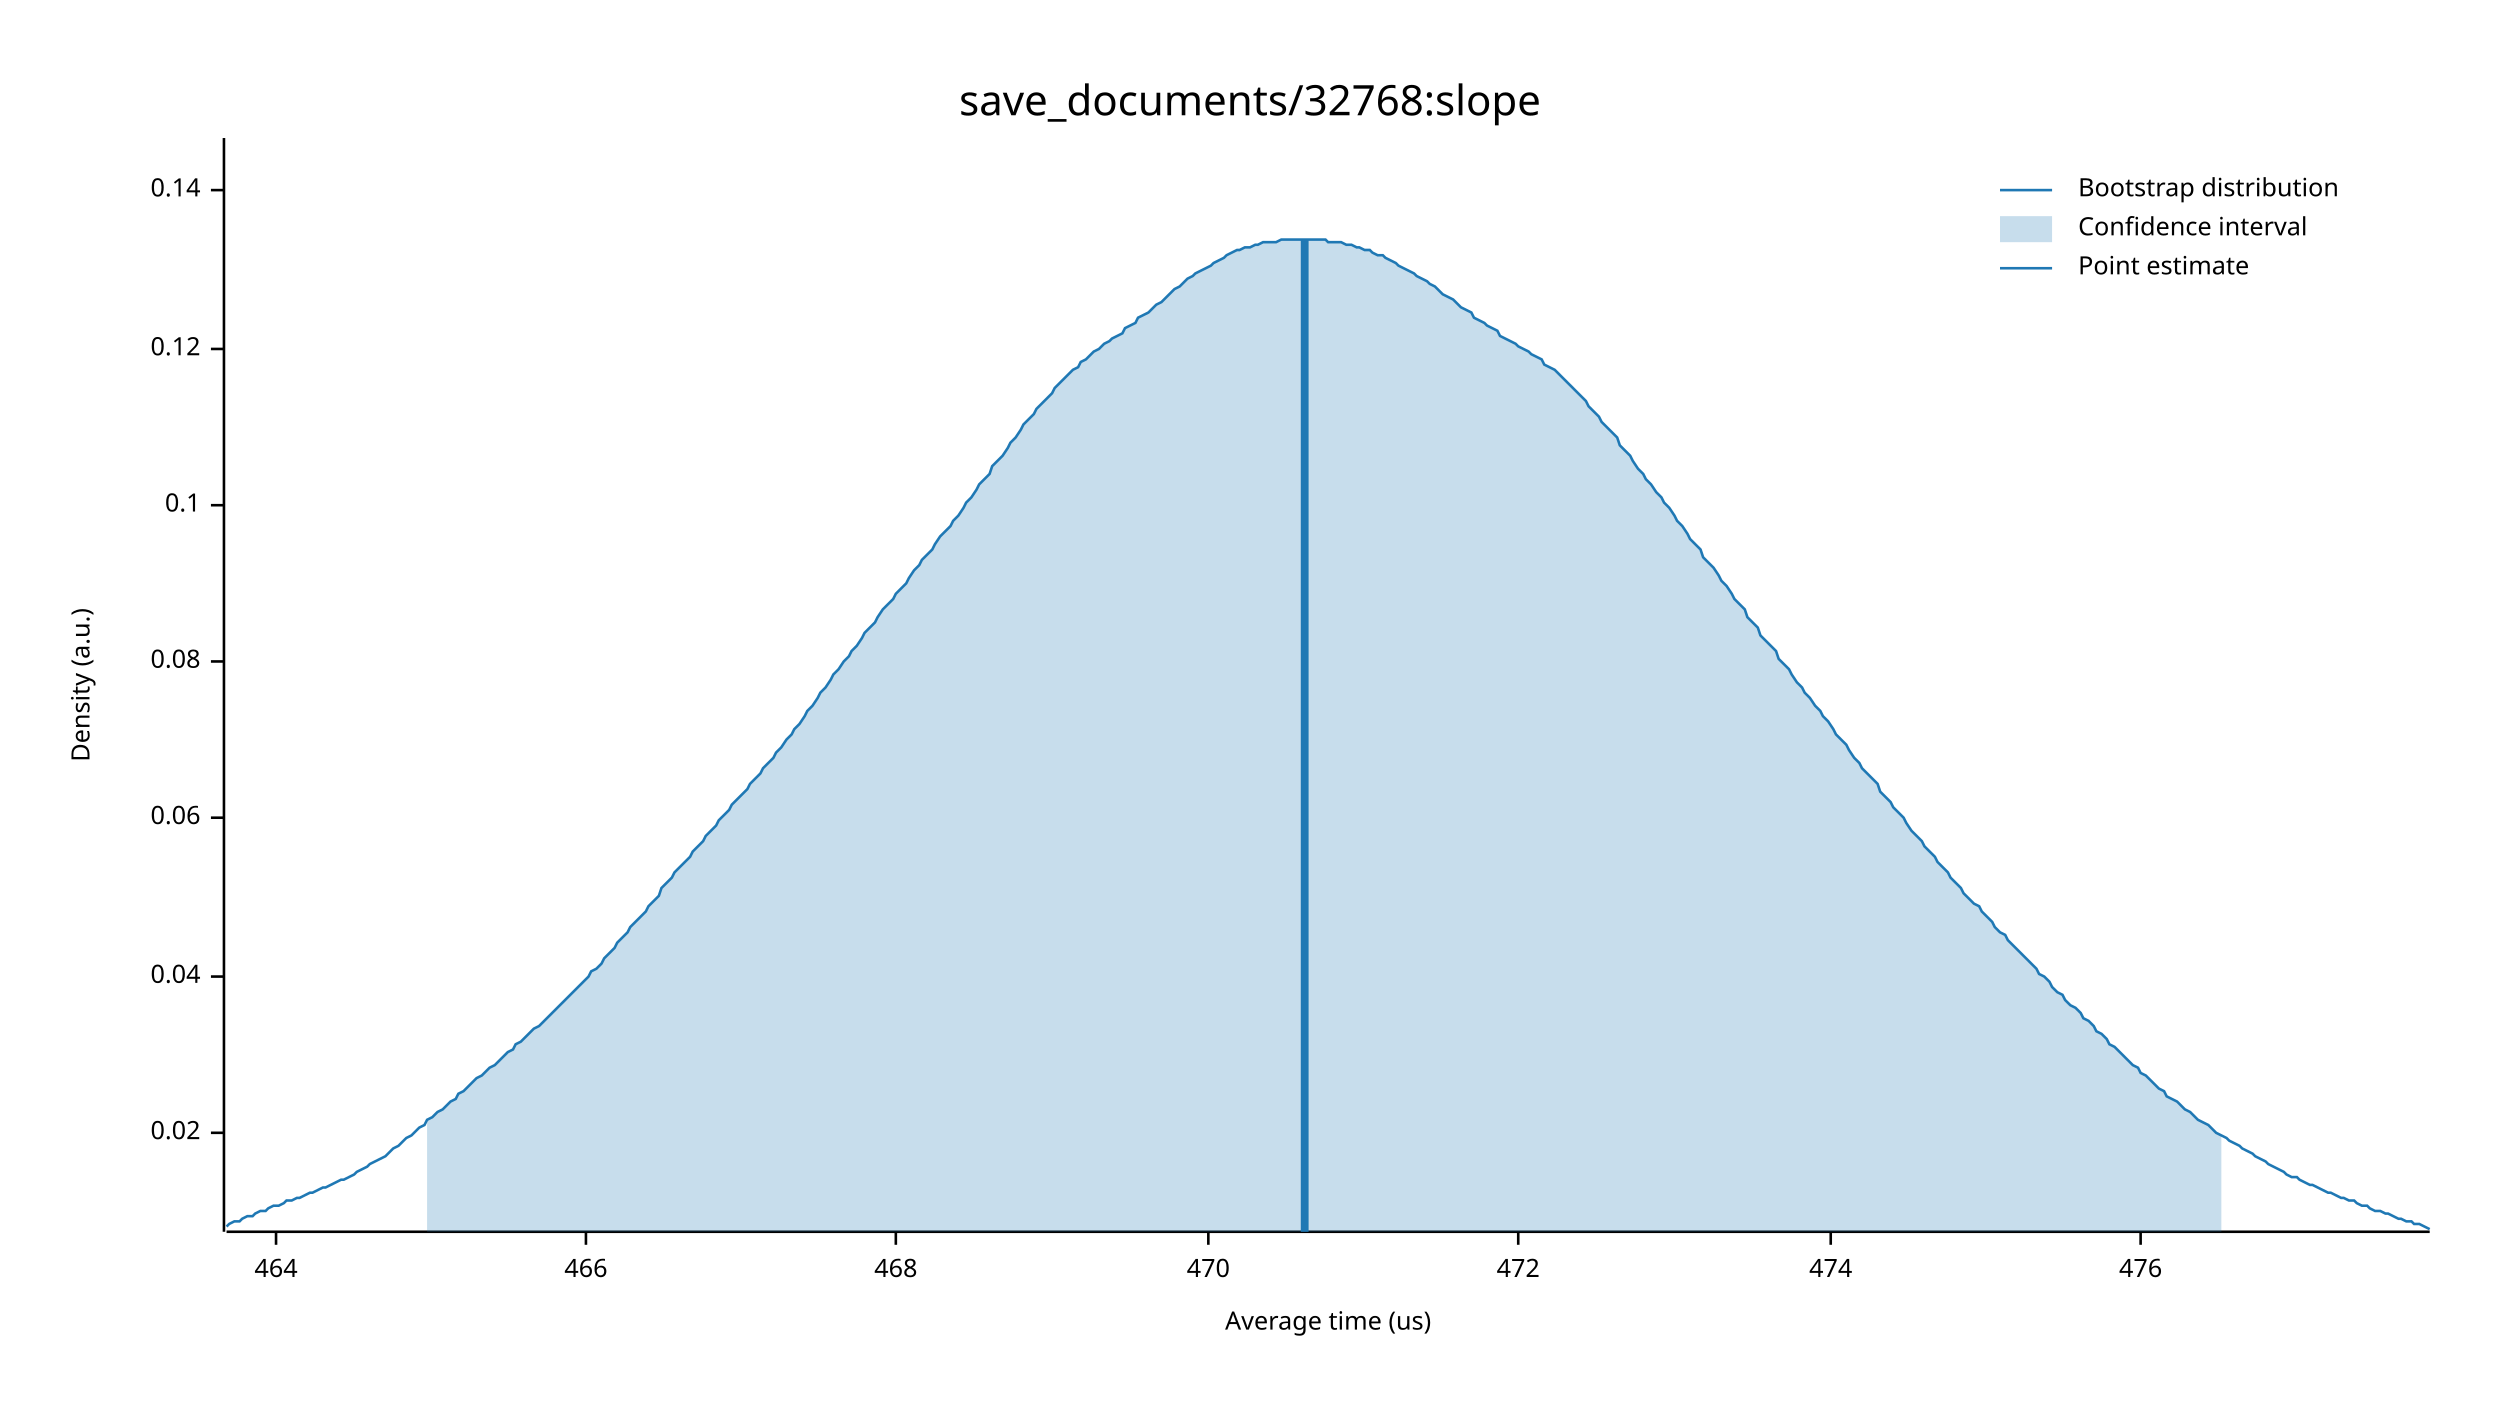
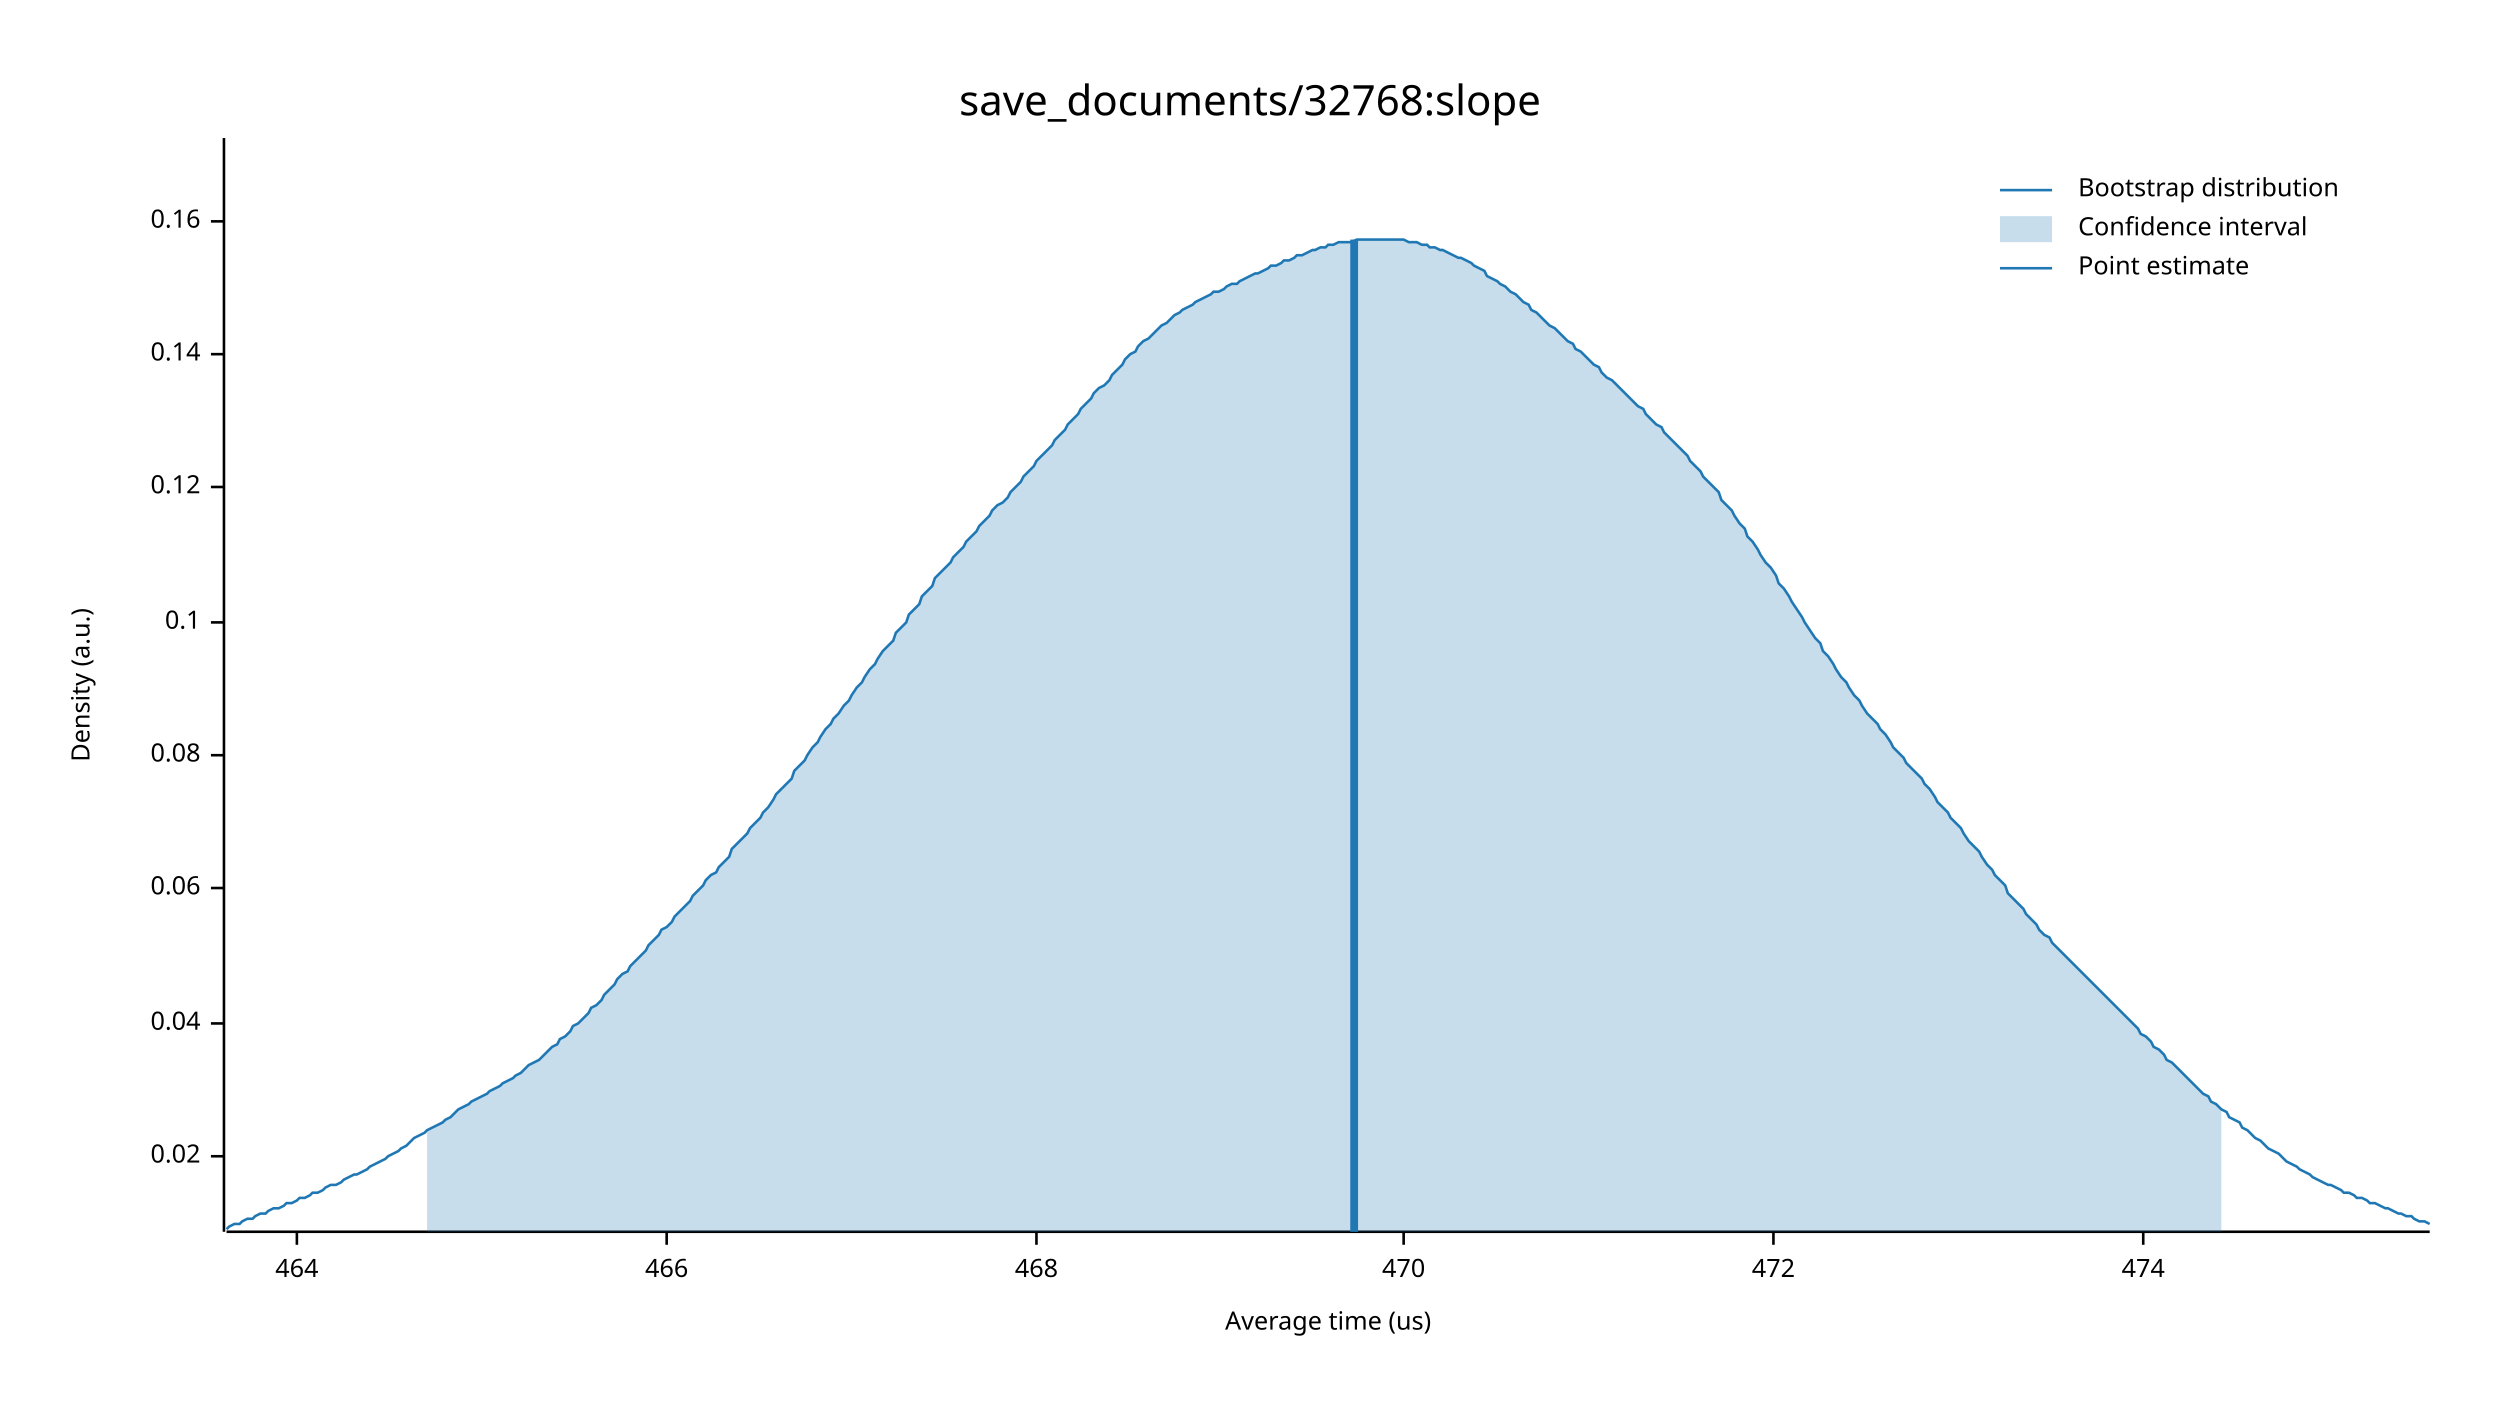
<svg xmlns="http://www.w3.org/2000/svg" width="960" height="540" viewBox="0 0 960 540">
  <text x="480" y="32" dy="0.76em" text-anchor="middle" font-family="sans-serif" font-size="16.129" opacity="1" fill="#000000">
save_documents/32768:slope
</text>
  <text x="27" y="263" dy="0.76em" text-anchor="middle" font-family="sans-serif" font-size="9.677" opacity="1" fill="#000000" transform="rotate(270, 27, 263)">
Density (a.u.)
</text>
  <text x="510" y="513" dy="-0.5ex" text-anchor="middle" font-family="sans-serif" font-size="9.677" opacity="1" fill="#000000">
Average time (us)
</text>
  <polyline fill="none" opacity="1" stroke="#000000" stroke-width="1" points="86,53 86,473 " />
-   <text x="77" y="435" dy="0.5ex" text-anchor="end" font-family="sans-serif" font-size="9.677" opacity="1" fill="#000000">
+   <text x="77" y="444" dy="0.5ex" text-anchor="end" font-family="sans-serif" font-size="9.677" opacity="1" fill="#000000">
0.02
</text>
-   <polyline fill="none" opacity="1" stroke="#000000" stroke-width="1" points="81,435 86,435 " />
-   <text x="77" y="375" dy="0.5ex" text-anchor="end" font-family="sans-serif" font-size="9.677" opacity="1" fill="#000000">
+   <polyline fill="none" opacity="1" stroke="#000000" stroke-width="1" points="81,444 86,444 " />
+   <text x="77" y="393" dy="0.5ex" text-anchor="end" font-family="sans-serif" font-size="9.677" opacity="1" fill="#000000">
0.04
</text>
-   <polyline fill="none" opacity="1" stroke="#000000" stroke-width="1" points="81,375 86,375 " />
-   <text x="77" y="314" dy="0.5ex" text-anchor="end" font-family="sans-serif" font-size="9.677" opacity="1" fill="#000000">
+   <polyline fill="none" opacity="1" stroke="#000000" stroke-width="1" points="81,393 86,393 " />
+   <text x="77" y="341" dy="0.5ex" text-anchor="end" font-family="sans-serif" font-size="9.677" opacity="1" fill="#000000">
0.06
</text>
-   <polyline fill="none" opacity="1" stroke="#000000" stroke-width="1" points="81,314 86,314 " />
-   <text x="77" y="254" dy="0.5ex" text-anchor="end" font-family="sans-serif" font-size="9.677" opacity="1" fill="#000000">
+   <polyline fill="none" opacity="1" stroke="#000000" stroke-width="1" points="81,341 86,341 " />
+   <text x="77" y="290" dy="0.5ex" text-anchor="end" font-family="sans-serif" font-size="9.677" opacity="1" fill="#000000">
0.08
</text>
-   <polyline fill="none" opacity="1" stroke="#000000" stroke-width="1" points="81,254 86,254 " />
-   <text x="77" y="194" dy="0.5ex" text-anchor="end" font-family="sans-serif" font-size="9.677" opacity="1" fill="#000000">
+   <polyline fill="none" opacity="1" stroke="#000000" stroke-width="1" points="81,290 86,290 " />
+   <text x="77" y="239" dy="0.5ex" text-anchor="end" font-family="sans-serif" font-size="9.677" opacity="1" fill="#000000">
0.1
</text>
-   <polyline fill="none" opacity="1" stroke="#000000" stroke-width="1" points="81,194 86,194 " />
-   <text x="77" y="134" dy="0.5ex" text-anchor="end" font-family="sans-serif" font-size="9.677" opacity="1" fill="#000000">
+   <polyline fill="none" opacity="1" stroke="#000000" stroke-width="1" points="81,239 86,239 " />
+   <text x="77" y="187" dy="0.5ex" text-anchor="end" font-family="sans-serif" font-size="9.677" opacity="1" fill="#000000">
0.12
</text>
-   <polyline fill="none" opacity="1" stroke="#000000" stroke-width="1" points="81,134 86,134 " />
-   <text x="77" y="73" dy="0.5ex" text-anchor="end" font-family="sans-serif" font-size="9.677" opacity="1" fill="#000000">
+   <polyline fill="none" opacity="1" stroke="#000000" stroke-width="1" points="81,187 86,187 " />
+   <text x="77" y="136" dy="0.5ex" text-anchor="end" font-family="sans-serif" font-size="9.677" opacity="1" fill="#000000">
0.14
</text>
-   <polyline fill="none" opacity="1" stroke="#000000" stroke-width="1" points="81,73 86,73 " />
+   <polyline fill="none" opacity="1" stroke="#000000" stroke-width="1" points="81,136 86,136 " />
+   <text x="77" y="85" dy="0.5ex" text-anchor="end" font-family="sans-serif" font-size="9.677" opacity="1" fill="#000000">
+ 0.16
+ </text>
+   <polyline fill="none" opacity="1" stroke="#000000" stroke-width="1" points="81,85 86,85 " />
  <polyline fill="none" opacity="1" stroke="#000000" stroke-width="1" points="87,473 933,473 " />
-   <text x="106" y="483" dy="0.76em" text-anchor="middle" font-family="sans-serif" font-size="9.677" opacity="1" fill="#000000">
+   <text x="114" y="483" dy="0.76em" text-anchor="middle" font-family="sans-serif" font-size="9.677" opacity="1" fill="#000000">
464
</text>
-   <polyline fill="none" opacity="1" stroke="#000000" stroke-width="1" points="106,473 106,478 " />
-   <text x="225" y="483" dy="0.76em" text-anchor="middle" font-family="sans-serif" font-size="9.677" opacity="1" fill="#000000">
+   <polyline fill="none" opacity="1" stroke="#000000" stroke-width="1" points="114,473 114,478 " />
+   <text x="256" y="483" dy="0.76em" text-anchor="middle" font-family="sans-serif" font-size="9.677" opacity="1" fill="#000000">
466
</text>
-   <polyline fill="none" opacity="1" stroke="#000000" stroke-width="1" points="225,473 225,478 " />
-   <text x="344" y="483" dy="0.76em" text-anchor="middle" font-family="sans-serif" font-size="9.677" opacity="1" fill="#000000">
+   <polyline fill="none" opacity="1" stroke="#000000" stroke-width="1" points="256,473 256,478 " />
+   <text x="398" y="483" dy="0.76em" text-anchor="middle" font-family="sans-serif" font-size="9.677" opacity="1" fill="#000000">
468
</text>
-   <polyline fill="none" opacity="1" stroke="#000000" stroke-width="1" points="344,473 344,478 " />
-   <text x="464" y="483" dy="0.76em" text-anchor="middle" font-family="sans-serif" font-size="9.677" opacity="1" fill="#000000">
+   <polyline fill="none" opacity="1" stroke="#000000" stroke-width="1" points="398,473 398,478 " />
+   <text x="539" y="483" dy="0.76em" text-anchor="middle" font-family="sans-serif" font-size="9.677" opacity="1" fill="#000000">
470
</text>
-   <polyline fill="none" opacity="1" stroke="#000000" stroke-width="1" points="464,473 464,478 " />
-   <text x="583" y="483" dy="0.76em" text-anchor="middle" font-family="sans-serif" font-size="9.677" opacity="1" fill="#000000">
+   <polyline fill="none" opacity="1" stroke="#000000" stroke-width="1" points="539,473 539,478 " />
+   <text x="681" y="483" dy="0.76em" text-anchor="middle" font-family="sans-serif" font-size="9.677" opacity="1" fill="#000000">
472
</text>
-   <polyline fill="none" opacity="1" stroke="#000000" stroke-width="1" points="583,473 583,478 " />
-   <text x="703" y="483" dy="0.76em" text-anchor="middle" font-family="sans-serif" font-size="9.677" opacity="1" fill="#000000">
+   <polyline fill="none" opacity="1" stroke="#000000" stroke-width="1" points="681,473 681,478 " />
+   <text x="823" y="483" dy="0.76em" text-anchor="middle" font-family="sans-serif" font-size="9.677" opacity="1" fill="#000000">
474
</text>
-   <polyline fill="none" opacity="1" stroke="#000000" stroke-width="1" points="703,473 703,478 " />
-   <text x="822" y="483" dy="0.76em" text-anchor="middle" font-family="sans-serif" font-size="9.677" opacity="1" fill="#000000">
- 476
- </text>
-   <polyline fill="none" opacity="1" stroke="#000000" stroke-width="1" points="822,473 822,478 " />
-   <polyline fill="none" opacity="1" stroke="#1F78B4" stroke-width="1" points="87,471 88,470 90,469 92,469 93,468 95,467 97,467 98,466 100,465 102,465 103,464 105,463 107,463 109,462 110,461 112,461 114,460 115,460 117,459 119,458 120,458 122,457 124,456 125,456 127,455 129,454 131,453 132,453 134,452 136,451 137,450 139,449 141,448 142,447 144,446 146,445 148,444 149,443 151,441 153,440 154,439 156,437 158,436 159,435 161,433 163,432 164,430 166,429 168,427 170,426 171,425 173,423 175,422 176,420 178,419 180,417 181,416 183,414 185,413 187,411 188,410 190,409 192,407 193,406 195,404 197,403 198,401 200,400 202,398 203,397 205,395 207,394 209,392 210,391 212,389 214,387 215,386 217,384 219,382 220,381 222,379 224,377 226,375 227,373 229,372 231,370 232,368 234,366 236,364 237,362 239,360 241,358 242,356 244,354 246,352 248,350 249,348 251,346 253,344 254,341 256,339 258,337 259,335 261,333 263,331 265,329 266,327 268,325 270,323 271,321 273,319 275,317 276,315 278,313 280,311 281,309 283,307 285,305 287,303 288,301 290,299 292,297 293,295 295,293 297,291 298,289 300,287 302,284 304,282 305,280 307,278 309,275 310,273 312,271 314,268 315,266 317,264 319,261 320,259 322,257 324,254 326,252 327,250 329,248 331,245 332,243 334,241 336,239 337,237 339,234 341,232 343,230 344,228 346,226 348,224 349,222 351,219 353,217 354,215 356,213 358,211 359,209 361,206 363,204 365,202 366,200 368,198 370,195 371,193 373,191 375,188 376,186 378,184 380,182 381,179 383,177 385,175 387,172 388,170 390,168 392,165 393,163 395,161 397,159 398,157 400,155 402,153 404,151 405,149 407,147 409,145 410,144 412,142 414,141 415,139 417,138 419,136 420,135 422,134 424,132 426,131 427,130 429,129 431,128 432,126 434,125 436,124 437,122 439,121 441,120 443,118 444,117 446,116 448,114 449,113 451,111 453,110 454,109 456,107 458,106 459,105 461,104 463,103 465,102 466,101 468,100 470,99 471,98 473,97 475,96 476,96 478,95 480,95 482,94 483,94 485,93 487,93 488,93 490,93 492,92 493,92 495,92 497,92 498,92 500,92 502,92 504,92 505,92 507,92 509,92 510,93 512,93 514,93 515,93 517,94 519,94 521,95 522,95 524,96 526,96 527,97 529,98 531,98 532,99 534,100 536,101 537,102 539,103 541,104 543,105 544,106 546,107 548,108 549,109 551,110 553,112 554,113 556,114 558,115 560,117 561,118 563,119 565,120 566,122 568,123 570,124 571,125 573,126 575,127 576,129 578,130 580,131 582,132 583,133 585,134 587,135 588,136 590,137 592,138 593,140 595,141 597,142 599,144 600,145 602,147 604,149 605,150 607,152 609,154 610,156 612,158 614,160 615,162 617,164 619,166 621,168 622,171 624,173 626,175 627,177 629,180 631,182 632,184 634,186 636,189 638,191 639,193 641,195 643,198 644,200 646,202 648,205 649,207 651,209 653,211 654,214 656,216 658,218 660,221 661,223 663,225 665,228 666,230 668,232 670,234 671,237 673,239 675,241 676,244 678,246 680,248 682,250 683,253 685,255 687,257 688,259 690,262 692,264 693,266 695,268 697,271 699,273 700,275 702,277 704,280 705,282 707,284 709,286 710,288 712,291 714,293 715,295 717,297 719,299 721,301 722,304 724,306 726,308 727,310 729,312 731,314 732,316 734,319 736,321 738,323 739,325 741,327 743,329 744,331 746,333 748,335 749,337 751,339 753,341 754,343 756,345 758,347 760,348 761,350 763,352 765,354 766,356 768,358 770,359 771,361 773,363 775,365 777,367 778,368 780,370 782,372 783,374 785,375 787,377 788,379 790,381 792,382 793,384 795,386 797,387 799,389 800,391 802,392 804,394 805,396 807,397 809,399 810,401 812,402 814,404 816,406 817,407 819,409 821,410 822,412 824,413 826,415 827,416 829,418 831,419 832,421 834,422 836,423 838,425 839,426 841,427 843,429 844,430 846,431 848,432 849,433 851,435 853,436 855,437 856,438 858,439 860,440 861,441 863,442 865,443 866,444 868,445 870,446 871,447 873,448 875,449 877,450 878,451 880,452 882,452 883,453 885,454 887,455 888,455 890,456 892,457 894,458 895,458 897,459 899,460 900,460 902,461 904,461 905,462 907,463 909,463 910,464 912,465 914,465 916,466 917,466 919,467 921,468 922,468 924,469 926,469 927,470 929,470 931,471 933,472 " />
-   <polygon opacity="0.25" fill="#1F78B4" points="164,430 166,429 168,427 170,426 171,425 173,423 175,422 176,420 178,419 180,417 181,416 183,414 185,413 187,411 188,410 190,409 192,407 193,406 195,404 197,403 198,401 200,400 202,398 203,397 205,395 207,394 209,392 210,391 212,389 214,387 215,386 217,384 219,382 220,381 222,379 224,377 226,375 227,373 229,372 231,370 232,368 234,366 236,364 237,362 239,360 241,358 242,356 244,354 246,352 248,350 249,348 251,346 253,344 254,341 256,339 258,337 259,335 261,333 263,331 265,329 266,327 268,325 270,323 271,321 273,319 275,317 276,315 278,313 280,311 281,309 283,307 285,305 287,303 288,301 290,299 292,297 293,295 295,293 297,291 298,289 300,287 302,284 304,282 305,280 307,278 309,275 310,273 312,271 314,268 315,266 317,264 319,261 320,259 322,257 324,254 326,252 327,250 329,248 331,245 332,243 334,241 336,239 337,237 339,234 341,232 343,230 344,228 346,226 348,224 349,222 351,219 353,217 354,215 356,213 358,211 359,209 361,206 363,204 365,202 366,200 368,198 370,195 371,193 373,191 375,188 376,186 378,184 380,182 381,179 383,177 385,175 387,172 388,170 390,168 392,165 393,163 395,161 397,159 398,157 400,155 402,153 404,151 405,149 407,147 409,145 410,144 412,142 414,141 415,139 417,138 419,136 420,135 422,134 424,132 426,131 427,130 429,129 431,128 432,126 434,125 436,124 437,122 439,121 441,120 443,118 444,117 446,116 448,114 449,113 451,111 453,110 454,109 456,107 458,106 459,105 461,104 463,103 465,102 466,101 468,100 470,99 471,98 473,97 475,96 476,96 478,95 480,95 482,94 483,94 485,93 487,93 488,93 490,93 492,92 493,92 495,92 497,92 498,92 500,92 502,92 504,92 505,92 507,92 509,92 510,93 512,93 514,93 515,93 517,94 519,94 521,95 522,95 524,96 526,96 527,97 529,98 531,98 532,99 534,100 536,101 537,102 539,103 541,104 543,105 544,106 546,107 548,108 549,109 551,110 553,112 554,113 556,114 558,115 560,117 561,118 563,119 565,120 566,122 568,123 570,124 571,125 573,126 575,127 576,129 578,130 580,131 582,132 583,133 585,134 587,135 588,136 590,137 592,138 593,140 595,141 597,142 599,144 600,145 602,147 604,149 605,150 607,152 609,154 610,156 612,158 614,160 615,162 617,164 619,166 621,168 622,171 624,173 626,175 627,177 629,180 631,182 632,184 634,186 636,189 638,191 639,193 641,195 643,198 644,200 646,202 648,205 649,207 651,209 653,211 654,214 656,216 658,218 660,221 661,223 663,225 665,228 666,230 668,232 670,234 671,237 673,239 675,241 676,244 678,246 680,248 682,250 683,253 685,255 687,257 688,259 690,262 692,264 693,266 695,268 697,271 699,273 700,275 702,277 704,280 705,282 707,284 709,286 710,288 712,291 714,293 715,295 717,297 719,299 721,301 722,304 724,306 726,308 727,310 729,312 731,314 732,316 734,319 736,321 738,323 739,325 741,327 743,329 744,331 746,333 748,335 749,337 751,339 753,341 754,343 756,345 758,347 760,348 761,350 763,352 765,354 766,356 768,358 770,359 771,361 773,363 775,365 777,367 778,368 780,370 782,372 783,374 785,375 787,377 788,379 790,381 792,382 793,384 795,386 797,387 799,389 800,391 802,392 804,394 805,396 807,397 809,399 810,401 812,402 814,404 816,406 817,407 819,409 821,410 822,412 824,413 826,415 827,416 829,418 831,419 832,421 834,422 836,423 838,425 839,426 841,427 843,429 844,430 846,431 848,432 849,433 851,435 853,436 853,473 164,473 " />
-   <polyline fill="none" opacity="1" stroke="#1F78B4" stroke-width="3" points="501,473 501,92 " />
+   <polyline fill="none" opacity="1" stroke="#000000" stroke-width="1" points="823,473 823,478 " />
+   <polyline fill="none" opacity="1" stroke="#1F78B4" stroke-width="1" points="87,472 88,471 90,470 92,470 93,469 95,468 97,468 98,467 100,466 102,466 103,465 105,464 107,464 109,463 110,462 112,462 114,461 115,460 117,460 119,459 120,458 122,458 124,457 125,456 127,455 129,455 131,454 132,453 134,452 136,451 137,451 139,450 141,449 142,448 144,447 146,446 148,445 149,444 151,443 153,442 154,441 156,440 158,438 159,437 161,436 163,435 164,434 166,433 168,432 170,431 171,430 173,429 175,427 176,426 178,425 180,424 181,423 183,422 185,421 187,420 188,419 190,418 192,417 193,416 195,415 197,414 198,413 200,412 202,410 203,409 205,408 207,407 209,405 210,404 212,402 214,401 215,399 217,398 219,396 220,394 222,393 224,391 226,389 227,387 229,386 231,384 232,382 234,380 236,378 237,376 239,374 241,373 242,371 244,369 246,367 248,365 249,363 251,361 253,359 254,357 256,356 258,354 259,352 261,350 263,348 265,346 266,344 268,342 270,340 271,338 273,336 275,335 276,333 278,331 280,329 281,326 283,324 285,322 287,320 288,318 290,316 292,314 293,312 295,310 297,307 298,305 300,303 302,301 304,299 305,296 307,294 309,292 310,290 312,287 314,285 315,283 317,280 319,278 320,276 322,274 324,271 326,269 327,267 329,264 331,262 332,260 334,257 336,255 337,253 339,250 341,248 343,246 344,243 346,241 348,239 349,236 351,234 353,232 354,229 356,227 358,225 359,222 361,220 363,218 365,216 366,214 368,212 370,210 371,208 373,206 375,204 376,202 378,200 380,198 381,196 383,194 385,193 387,191 388,189 390,187 392,185 393,183 395,181 397,179 398,177 400,175 402,173 404,171 405,169 407,167 409,165 410,163 412,161 414,159 415,157 417,155 419,153 420,151 422,149 424,148 426,146 427,144 429,142 431,140 432,138 434,136 436,135 437,133 439,131 441,130 443,128 444,127 446,125 448,124 449,123 451,121 453,120 454,119 456,118 458,117 459,116 461,115 463,114 465,113 466,112 468,112 470,111 471,110 473,109 475,109 476,108 478,107 480,106 482,105 483,105 485,104 487,103 488,102 490,102 492,101 493,100 495,100 497,99 498,98 500,98 502,97 504,96 505,96 507,95 509,95 510,94 512,94 514,93 515,93 517,93 519,93 521,92 522,92 524,92 526,92 527,92 529,92 531,92 532,92 534,92 536,92 537,92 539,92 541,93 543,93 544,93 546,94 548,94 549,95 551,95 553,96 554,96 556,97 558,98 560,99 561,99 563,100 565,101 566,102 568,103 570,104 571,106 573,107 575,108 576,109 578,110 580,112 582,113 583,114 585,116 587,117 588,119 590,120 592,122 593,123 595,125 597,126 599,128 600,129 602,131 604,132 605,134 607,135 609,137 610,138 612,140 614,141 615,143 617,145 619,146 621,148 622,149 624,151 626,153 627,154 629,156 631,157 632,159 634,161 636,163 638,164 639,166 641,168 643,170 644,171 646,173 648,175 649,177 651,179 653,181 654,183 656,185 658,187 660,189 661,192 663,194 665,196 666,198 668,201 670,203 671,206 673,208 675,211 676,213 678,216 680,218 682,221 683,224 685,226 687,229 688,231 690,234 692,237 693,239 695,242 697,245 699,247 700,250 702,252 704,255 705,257 707,260 709,262 710,264 712,267 714,269 715,271 717,274 719,276 721,278 722,280 724,282 726,285 727,287 729,289 731,291 732,293 734,295 736,297 738,299 739,301 741,303 743,306 744,308 746,310 748,312 749,314 751,316 753,318 754,320 756,323 758,325 760,327 761,329 763,332 765,334 766,336 768,338 770,340 771,343 773,345 775,347 777,349 778,351 780,353 782,355 783,357 785,359 787,360 788,362 790,364 792,366 793,367 795,369 797,371 799,373 800,374 802,376 804,378 805,379 807,381 809,383 810,384 812,386 814,388 816,390 817,391 819,393 821,395 822,397 824,398 826,400 827,402 829,403 831,405 832,407 834,408 836,410 838,412 839,413 841,415 843,417 844,418 846,420 848,421 849,423 851,424 853,426 855,427 856,429 858,430 860,431 861,433 863,434 865,436 866,437 868,438 870,440 871,441 873,442 875,443 877,445 878,446 880,447 882,448 883,449 885,450 887,451 888,452 890,453 892,454 894,455 895,455 897,456 899,457 900,458 902,458 904,459 905,460 907,460 909,461 910,462 912,462 914,463 916,464 917,464 919,465 921,466 922,466 924,467 926,467 927,468 929,469 931,469 933,470 " />
+   <polygon opacity="0.25" fill="#1F78B4" points="164,434 166,433 168,432 170,431 171,430 173,429 175,427 176,426 178,425 180,424 181,423 183,422 185,421 187,420 188,419 190,418 192,417 193,416 195,415 197,414 198,413 200,412 202,410 203,409 205,408 207,407 209,405 210,404 212,402 214,401 215,399 217,398 219,396 220,394 222,393 224,391 226,389 227,387 229,386 231,384 232,382 234,380 236,378 237,376 239,374 241,373 242,371 244,369 246,367 248,365 249,363 251,361 253,359 254,357 256,356 258,354 259,352 261,350 263,348 265,346 266,344 268,342 270,340 271,338 273,336 275,335 276,333 278,331 280,329 281,326 283,324 285,322 287,320 288,318 290,316 292,314 293,312 295,310 297,307 298,305 300,303 302,301 304,299 305,296 307,294 309,292 310,290 312,287 314,285 315,283 317,280 319,278 320,276 322,274 324,271 326,269 327,267 329,264 331,262 332,260 334,257 336,255 337,253 339,250 341,248 343,246 344,243 346,241 348,239 349,236 351,234 353,232 354,229 356,227 358,225 359,222 361,220 363,218 365,216 366,214 368,212 370,210 371,208 373,206 375,204 376,202 378,200 380,198 381,196 383,194 385,193 387,191 388,189 390,187 392,185 393,183 395,181 397,179 398,177 400,175 402,173 404,171 405,169 407,167 409,165 410,163 412,161 414,159 415,157 417,155 419,153 420,151 422,149 424,148 426,146 427,144 429,142 431,140 432,138 434,136 436,135 437,133 439,131 441,130 443,128 444,127 446,125 448,124 449,123 451,121 453,120 454,119 456,118 458,117 459,116 461,115 463,114 465,113 466,112 468,112 470,111 471,110 473,109 475,109 476,108 478,107 480,106 482,105 483,105 485,104 487,103 488,102 490,102 492,101 493,100 495,100 497,99 498,98 500,98 502,97 504,96 505,96 507,95 509,95 510,94 512,94 514,93 515,93 517,93 519,93 521,92 522,92 524,92 526,92 527,92 529,92 531,92 532,92 534,92 536,92 537,92 539,92 541,93 543,93 544,93 546,94 548,94 549,95 551,95 553,96 554,96 556,97 558,98 560,99 561,99 563,100 565,101 566,102 568,103 570,104 571,106 573,107 575,108 576,109 578,110 580,112 582,113 583,114 585,116 587,117 588,119 590,120 592,122 593,123 595,125 597,126 599,128 600,129 602,131 604,132 605,134 607,135 609,137 610,138 612,140 614,141 615,143 617,145 619,146 621,148 622,149 624,151 626,153 627,154 629,156 631,157 632,159 634,161 636,163 638,164 639,166 641,168 643,170 644,171 646,173 648,175 649,177 651,179 653,181 654,183 656,185 658,187 660,189 661,192 663,194 665,196 666,198 668,201 670,203 671,206 673,208 675,211 676,213 678,216 680,218 682,221 683,224 685,226 687,229 688,231 690,234 692,237 693,239 695,242 697,245 699,247 700,250 702,252 704,255 705,257 707,260 709,262 710,264 712,267 714,269 715,271 717,274 719,276 721,278 722,280 724,282 726,285 727,287 729,289 731,291 732,293 734,295 736,297 738,299 739,301 741,303 743,306 744,308 746,310 748,312 749,314 751,316 753,318 754,320 756,323 758,325 760,327 761,329 763,332 765,334 766,336 768,338 770,340 771,343 773,345 775,347 777,349 778,351 780,353 782,355 783,357 785,359 787,360 788,362 790,364 792,366 793,367 795,369 797,371 799,373 800,374 802,376 804,378 805,379 807,381 809,383 810,384 812,386 814,388 816,390 817,391 819,393 821,395 822,397 824,398 826,400 827,402 829,403 831,405 832,407 834,408 836,410 838,412 839,413 841,415 843,417 844,418 846,420 848,421 849,423 851,424 853,426 853,473 164,473 " />
+   <polyline fill="none" opacity="1" stroke="#1F78B4" stroke-width="3" points="520,473 520,92 " />
  <text x="798" y="68" dy="0.76em" text-anchor="start" font-family="sans-serif" font-size="9.677" opacity="1" fill="#000000">
Bootstrap distribution
</text>
  <text x="798" y="83" dy="0.76em" text-anchor="start" font-family="sans-serif" font-size="9.677" opacity="1" fill="#000000">
Confidence interval
</text>
  <text x="798" y="98" dy="0.76em" text-anchor="start" font-family="sans-serif" font-size="9.677" opacity="1" fill="#000000">
Point estimate
</text>
  <polyline fill="none" opacity="1" stroke="#1F78B4" stroke-width="1" points="768,73 788,73 " />
  <rect x="768" y="83" width="20" height="10" opacity="0.25" fill="#1F78B4" stroke="none" />
  <polyline fill="none" opacity="1" stroke="#1F78B4" stroke-width="1" points="768,103 788,103 " />
</svg>
